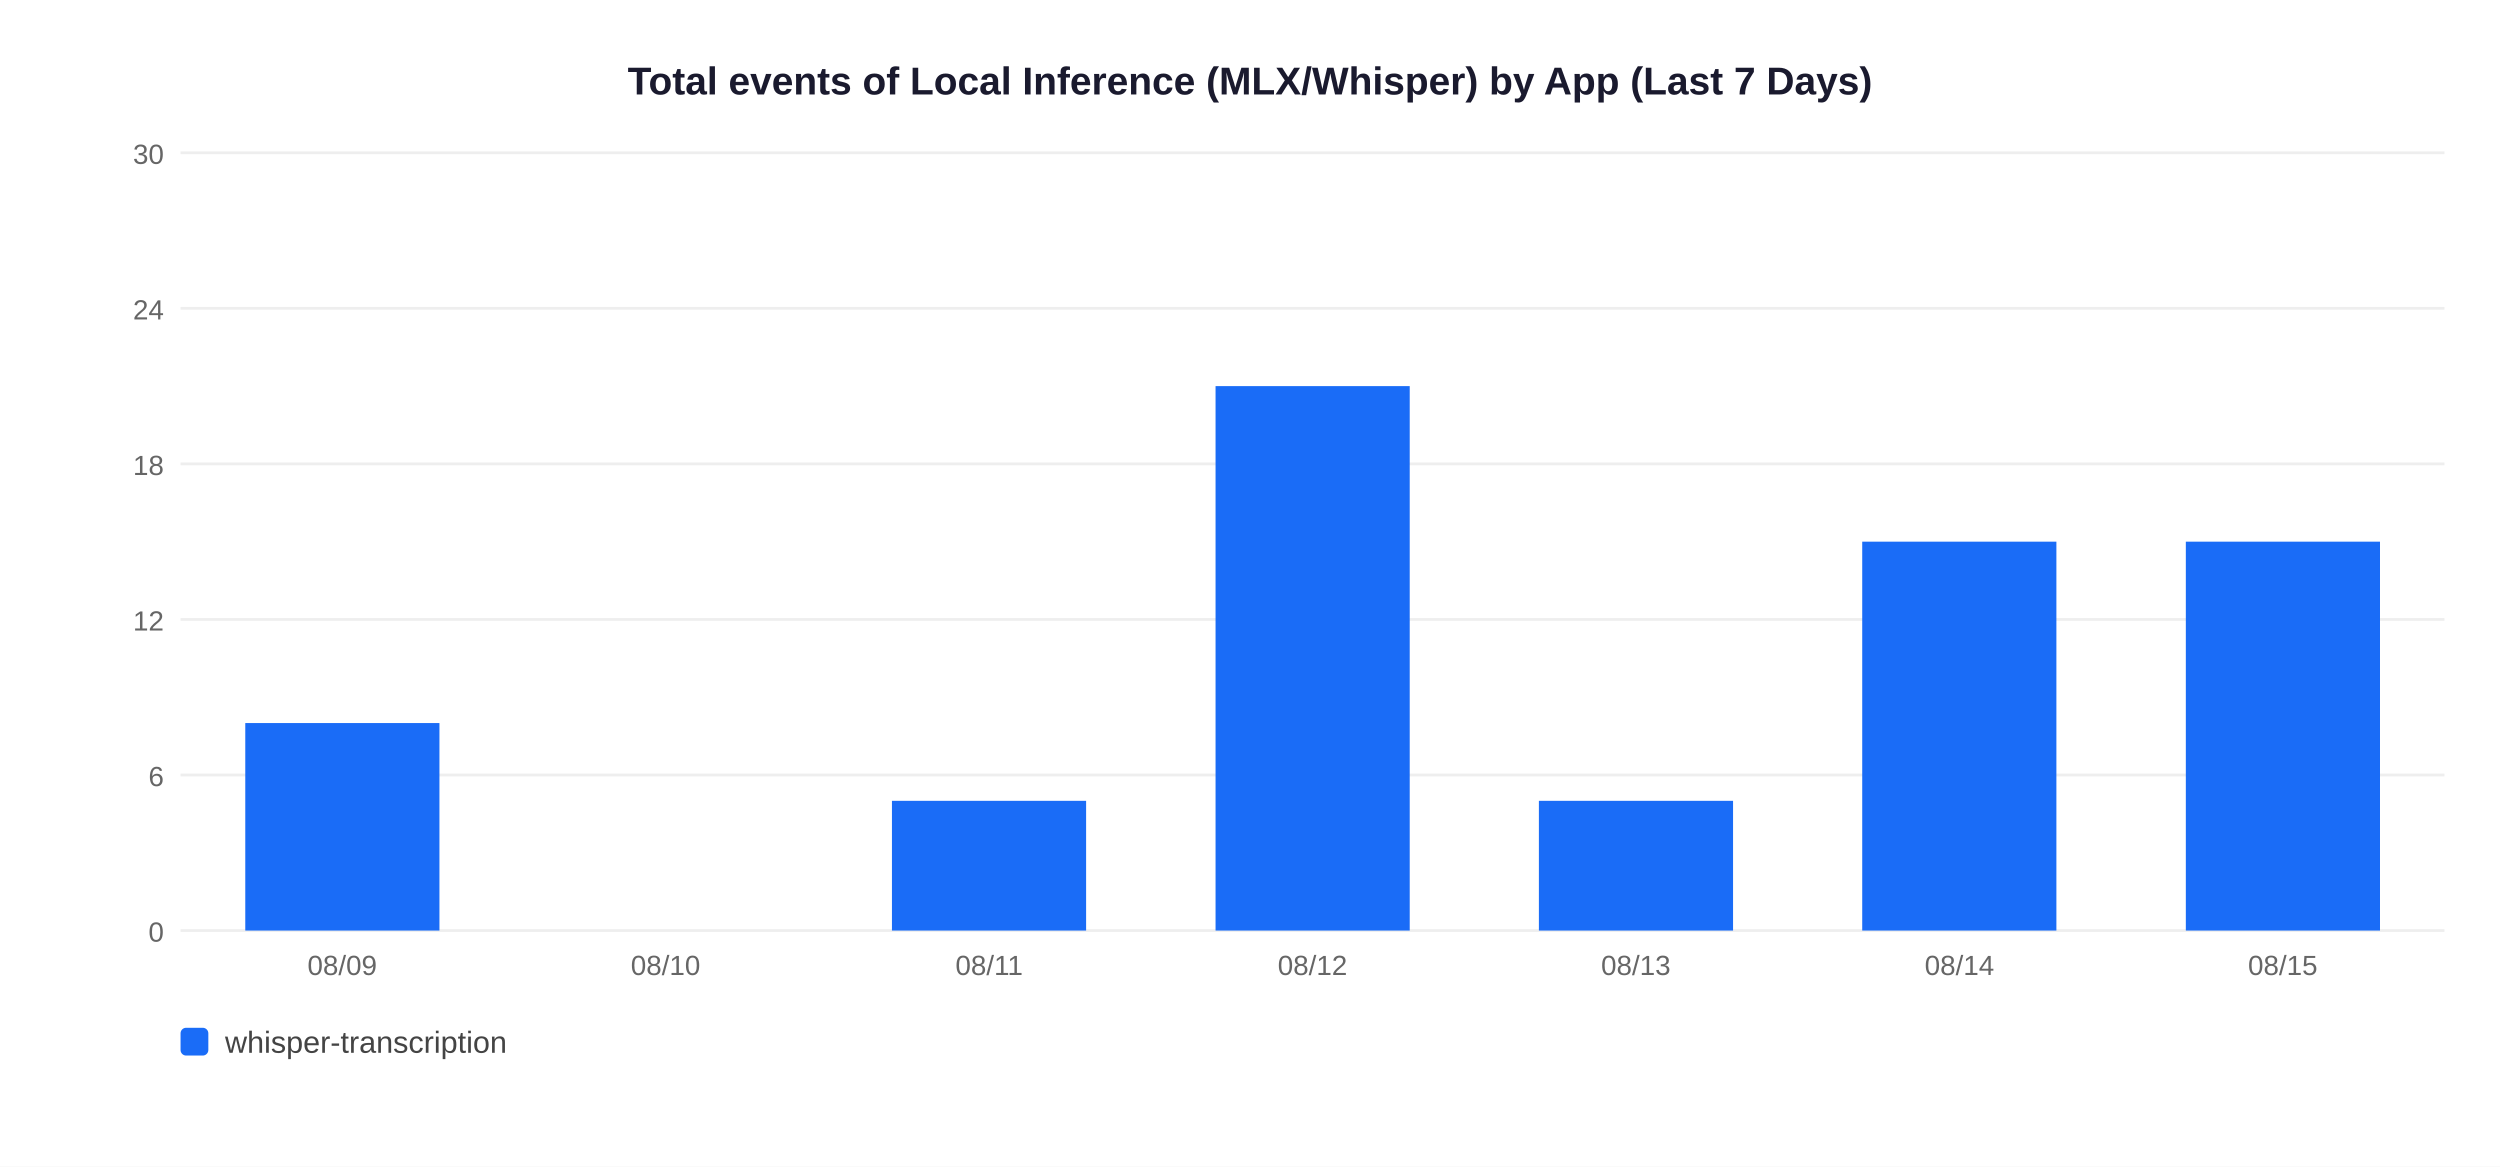
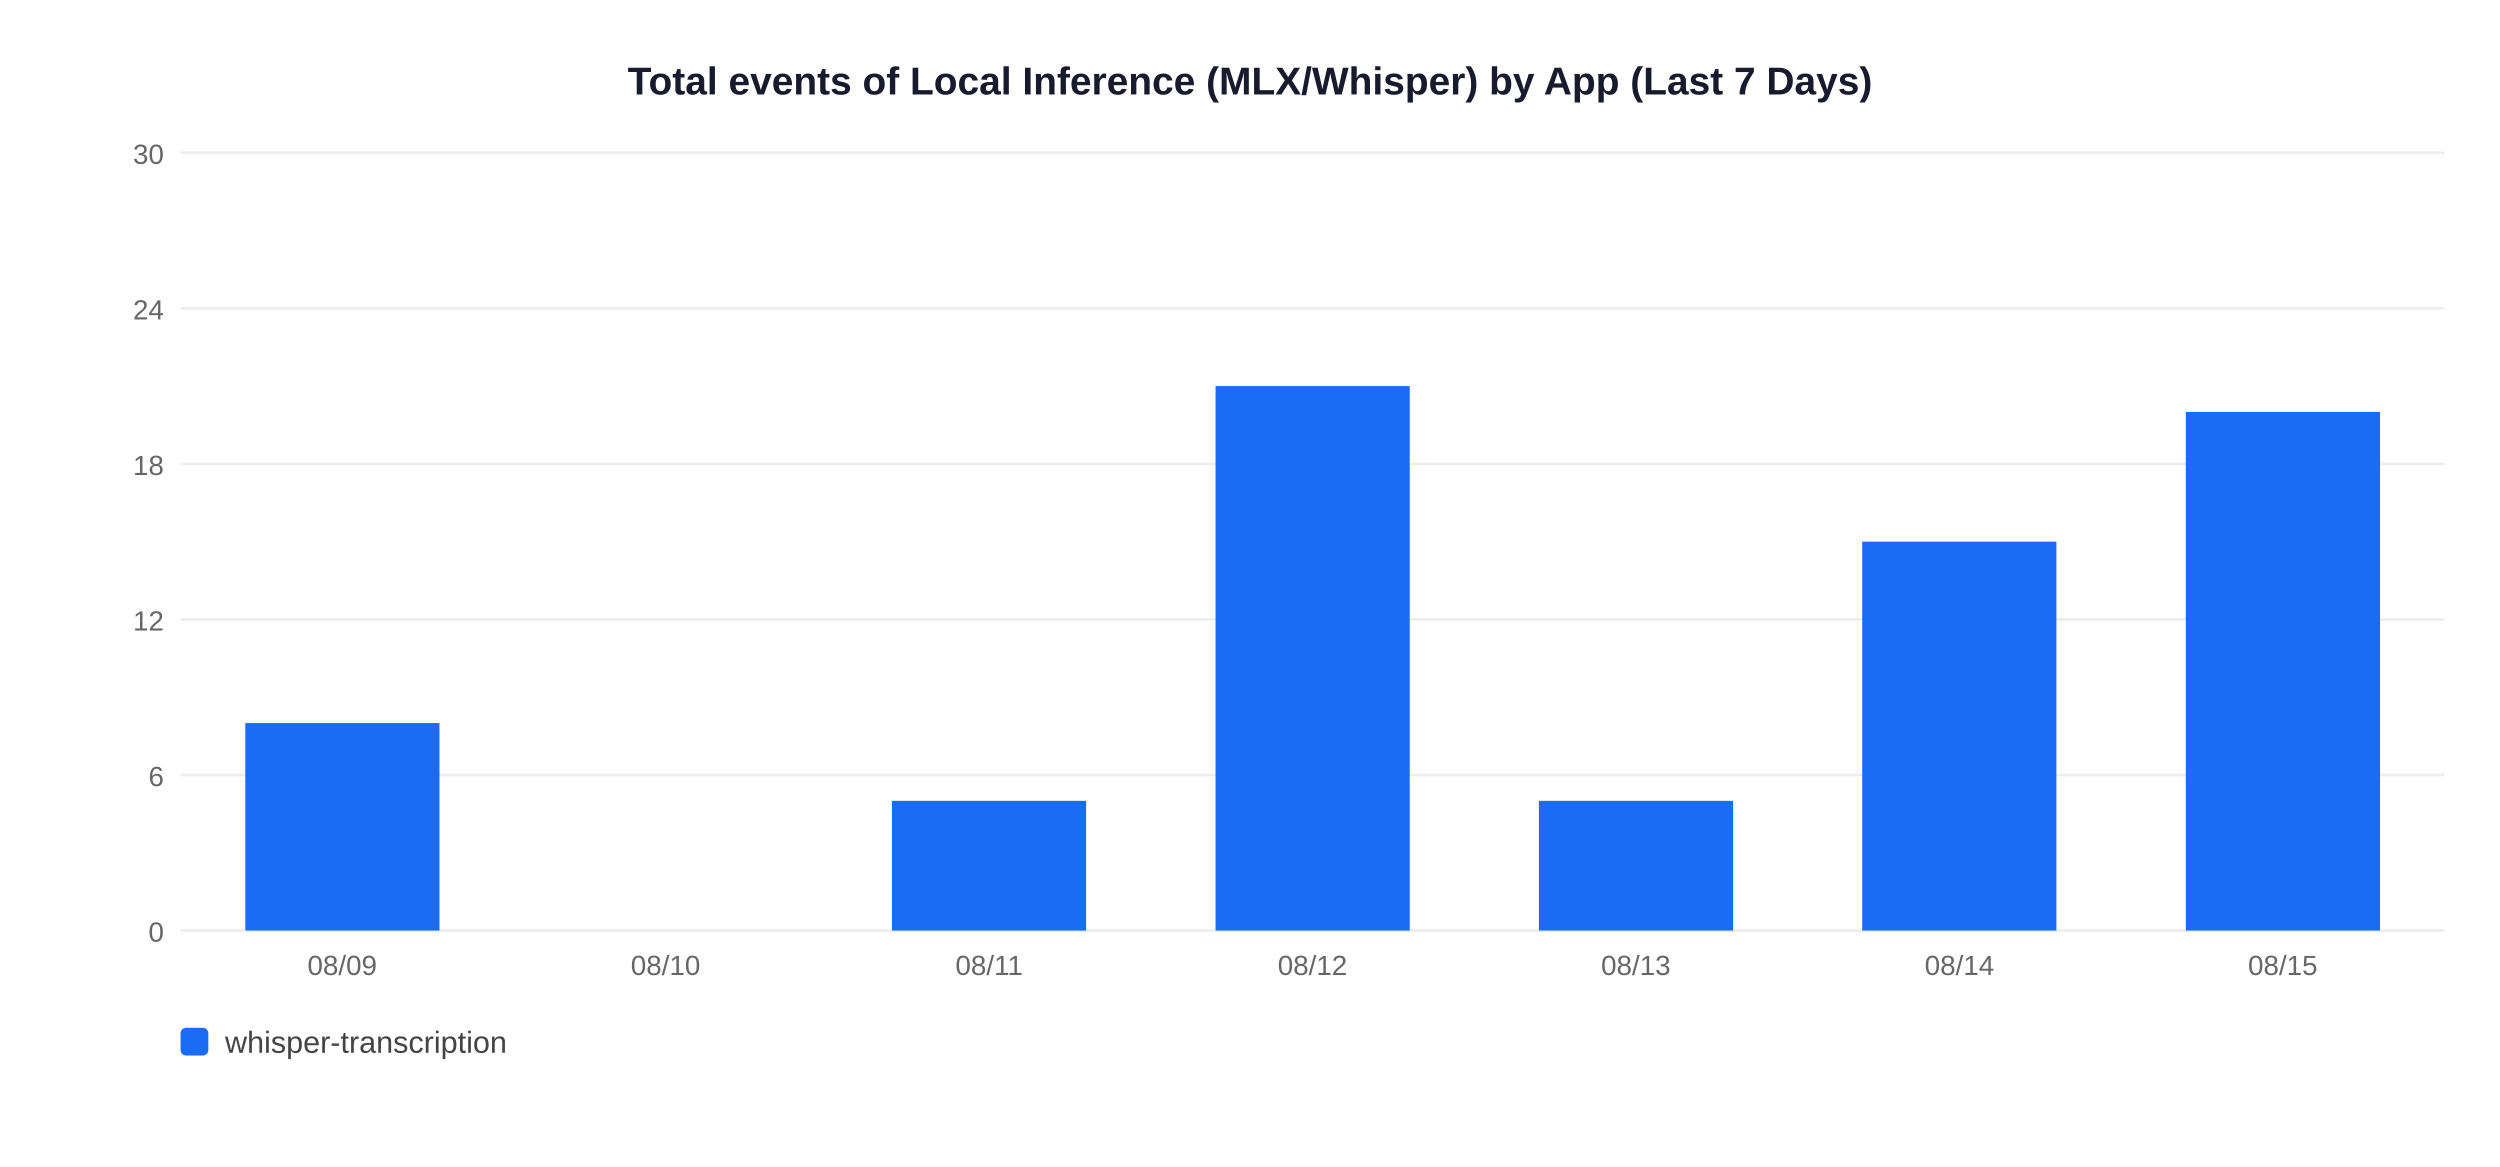
<svg xmlns="http://www.w3.org/2000/svg" width="900" height="420">
  <rect width="900" height="420" fill="white" />
  <text x="450" y="34" text-anchor="middle" font-size="14" font-weight="bold" font-family="Arial,sans-serif" fill="#1a1a2e">Total events of Local Inference (MLX/Whisper) by App (Last 7 Days)</text>
  <line x1="65" y1="335" x2="880" y2="335" stroke="#EEEEEE" stroke-width="1" />
  <text x="59" y="339" text-anchor="end" font-size="10" font-family="Arial,sans-serif" fill="#666">0</text>
  <line x1="65" y1="279" x2="880" y2="279" stroke="#EEEEEE" stroke-width="1" />
  <text x="59" y="283" text-anchor="end" font-size="10" font-family="Arial,sans-serif" fill="#666">6</text>
  <line x1="65" y1="223" x2="880" y2="223" stroke="#EEEEEE" stroke-width="1" />
  <text x="59" y="227" text-anchor="end" font-size="10" font-family="Arial,sans-serif" fill="#666">12</text>
  <line x1="65" y1="167" x2="880" y2="167" stroke="#EEEEEE" stroke-width="1" />
  <text x="59" y="171" text-anchor="end" font-size="10" font-family="Arial,sans-serif" fill="#666">18</text>
  <line x1="65" y1="111" x2="880" y2="111" stroke="#EEEEEE" stroke-width="1" />
  <text x="59" y="115" text-anchor="end" font-size="10" font-family="Arial,sans-serif" fill="#666">24</text>
  <line x1="65" y1="55" x2="880" y2="55" stroke="#EEEEEE" stroke-width="1" />
  <text x="59" y="59" text-anchor="end" font-size="10" font-family="Arial,sans-serif" fill="#666">30</text>
  <rect x="88.3" y="260.3" width="69.9" height="74.7" fill="#1A6CF7" />
  <text x="123.2" y="351" text-anchor="middle" font-size="10" font-family="Arial,sans-serif" fill="#666">08/09</text>
  <text x="239.6" y="351" text-anchor="middle" font-size="10" font-family="Arial,sans-serif" fill="#666">08/10</text>
  <rect x="321.1" y="288.3" width="69.9" height="46.7" fill="#1A6CF7" />
  <text x="356.1" y="351" text-anchor="middle" font-size="10" font-family="Arial,sans-serif" fill="#666">08/11</text>
  <rect x="437.6" y="139.0" width="69.9" height="196.0" fill="#1A6CF7" />
  <text x="472.5" y="351" text-anchor="middle" font-size="10" font-family="Arial,sans-serif" fill="#666">08/12</text>
  <rect x="554.0" y="288.3" width="69.9" height="46.7" fill="#1A6CF7" />
  <text x="588.9" y="351" text-anchor="middle" font-size="10" font-family="Arial,sans-serif" fill="#666">08/13</text>
  <rect x="670.4" y="195.0" width="69.9" height="140.0" fill="#1A6CF7" />
  <text x="705.4" y="351" text-anchor="middle" font-size="10" font-family="Arial,sans-serif" fill="#666">08/14</text>
-   <rect x="786.9" y="195.0" width="69.9" height="140.0" fill="#1A6CF7" />
+   <rect x="786.9" y="148.3" width="69.9" height="186.7" fill="#1A6CF7" />
  <text x="821.8" y="351" text-anchor="middle" font-size="10" font-family="Arial,sans-serif" fill="#666">08/15</text>
  <rect x="65" y="370" width="10" height="10" rx="2" fill="#1A6CF7" />
  <text x="81" y="379" font-size="11" font-family="Arial,sans-serif" fill="#444">whisper-transcription</text>
</svg>
